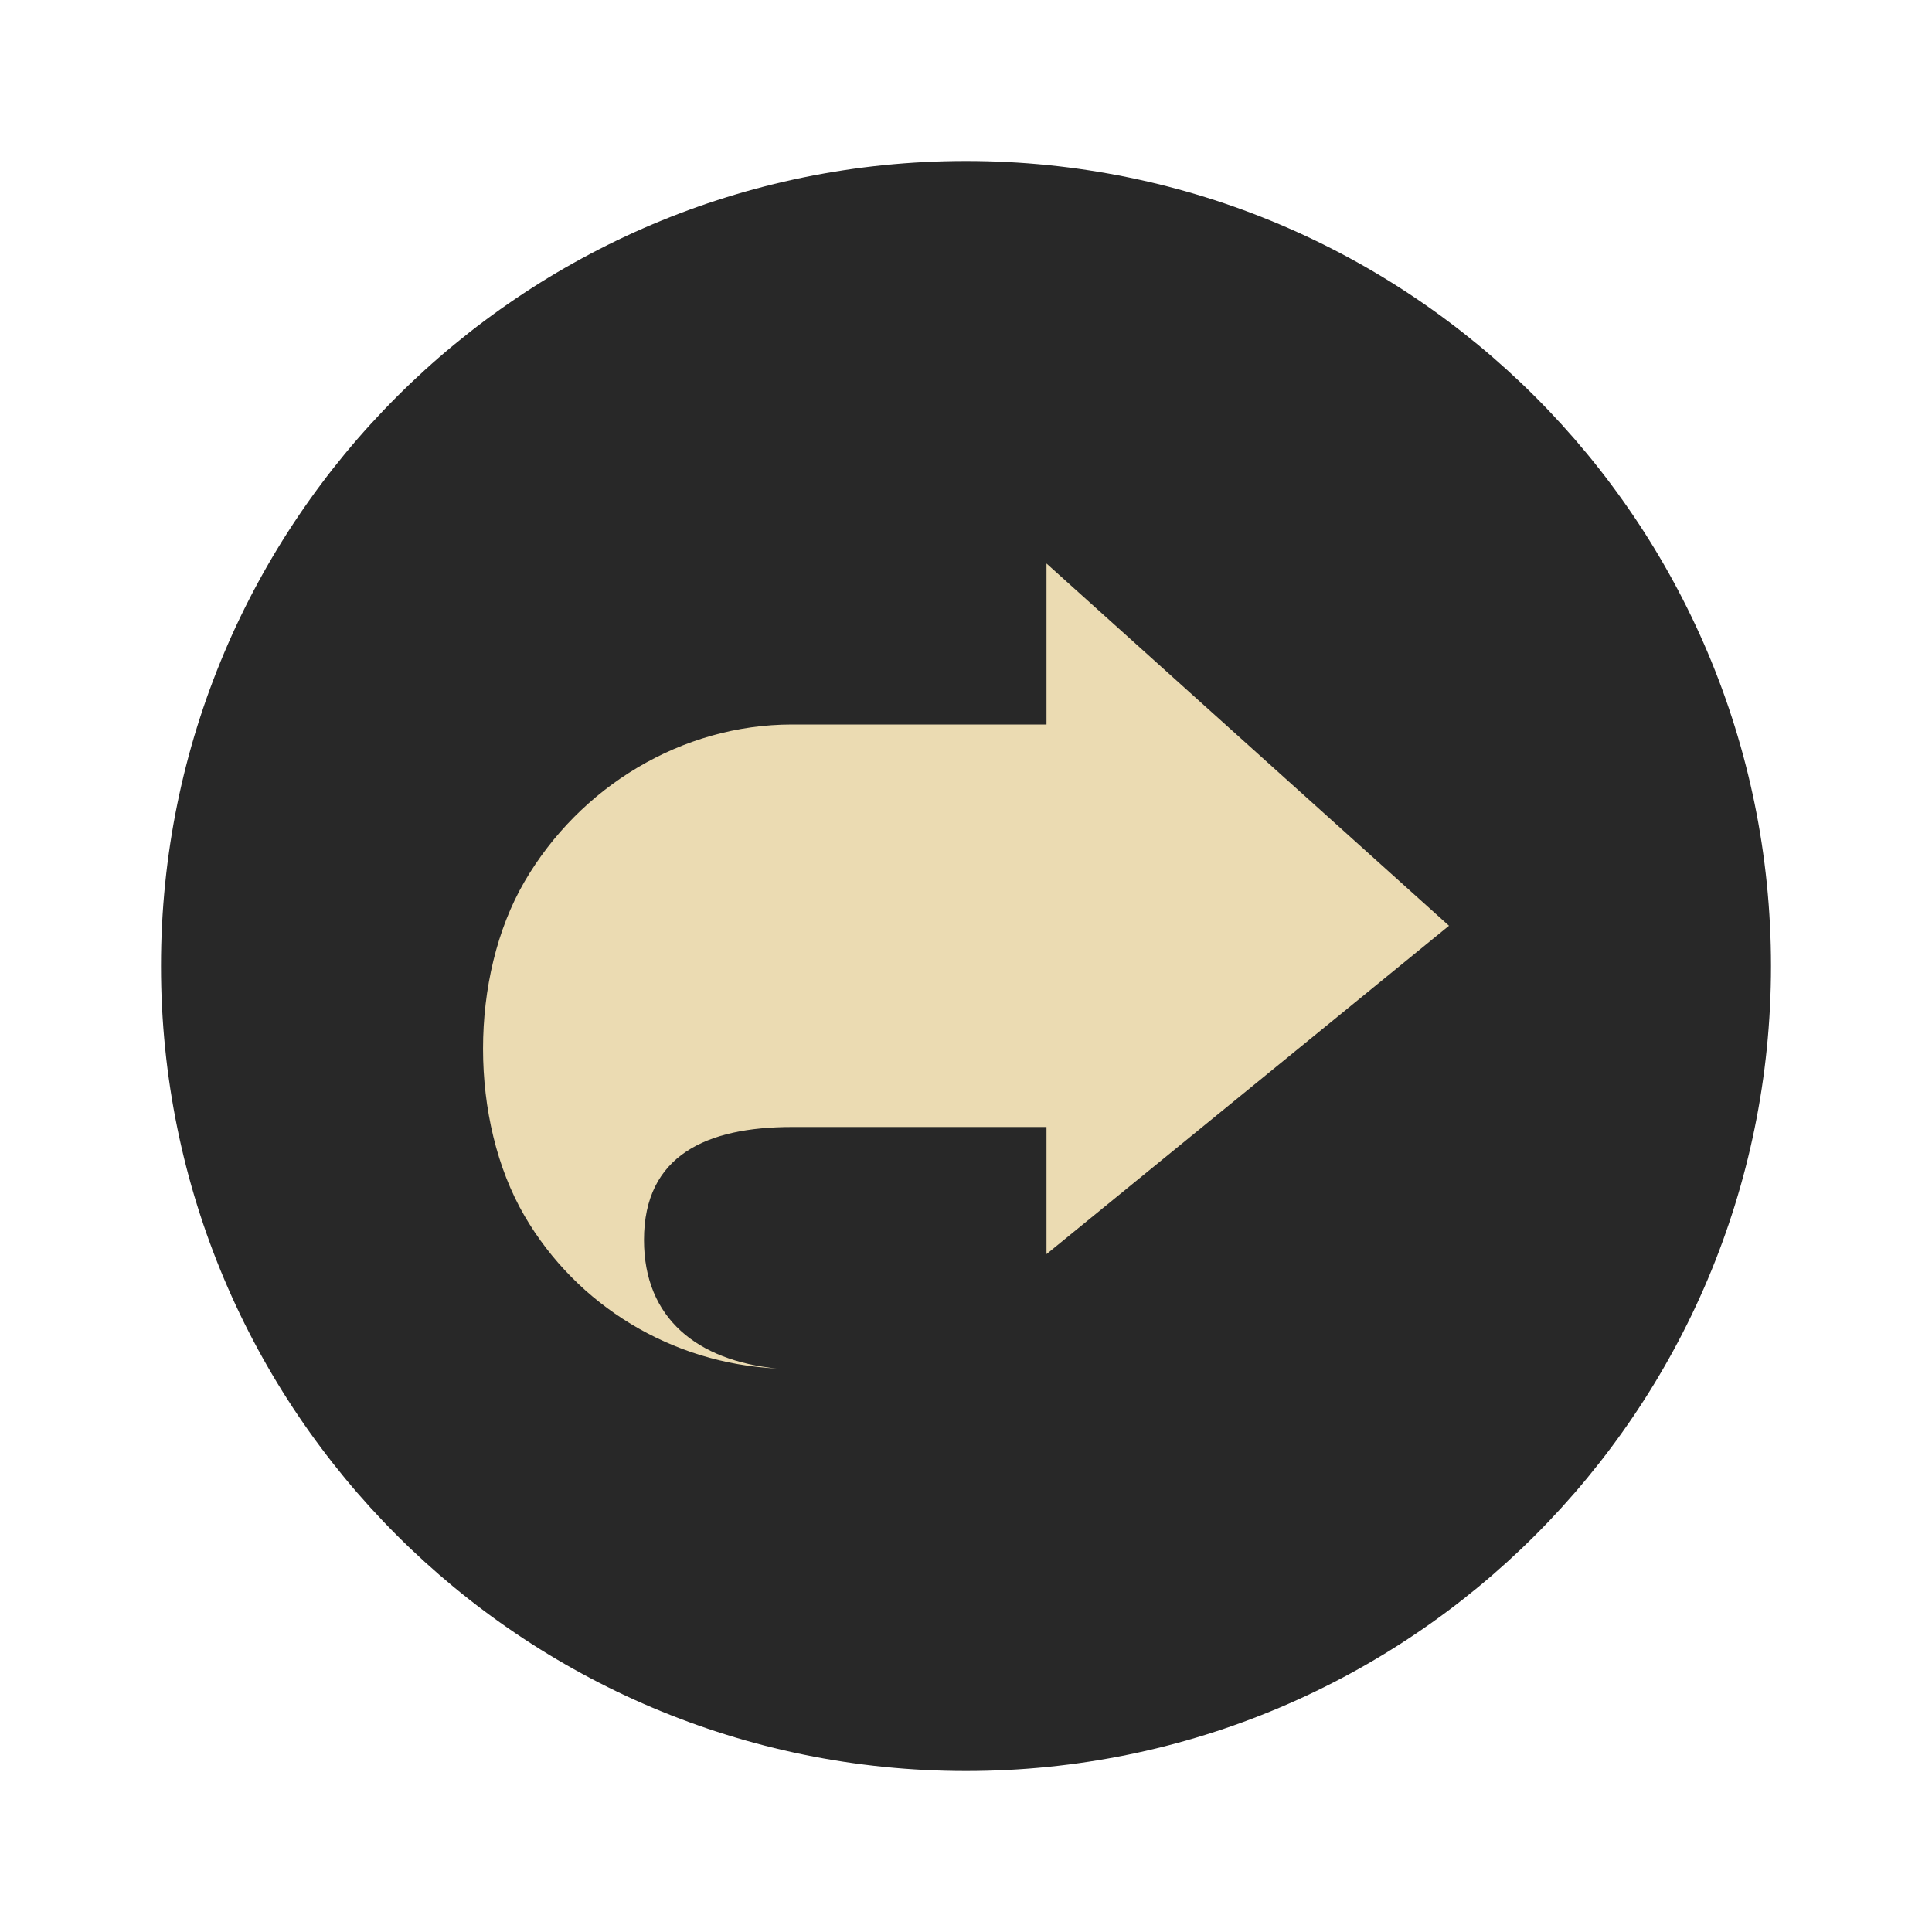
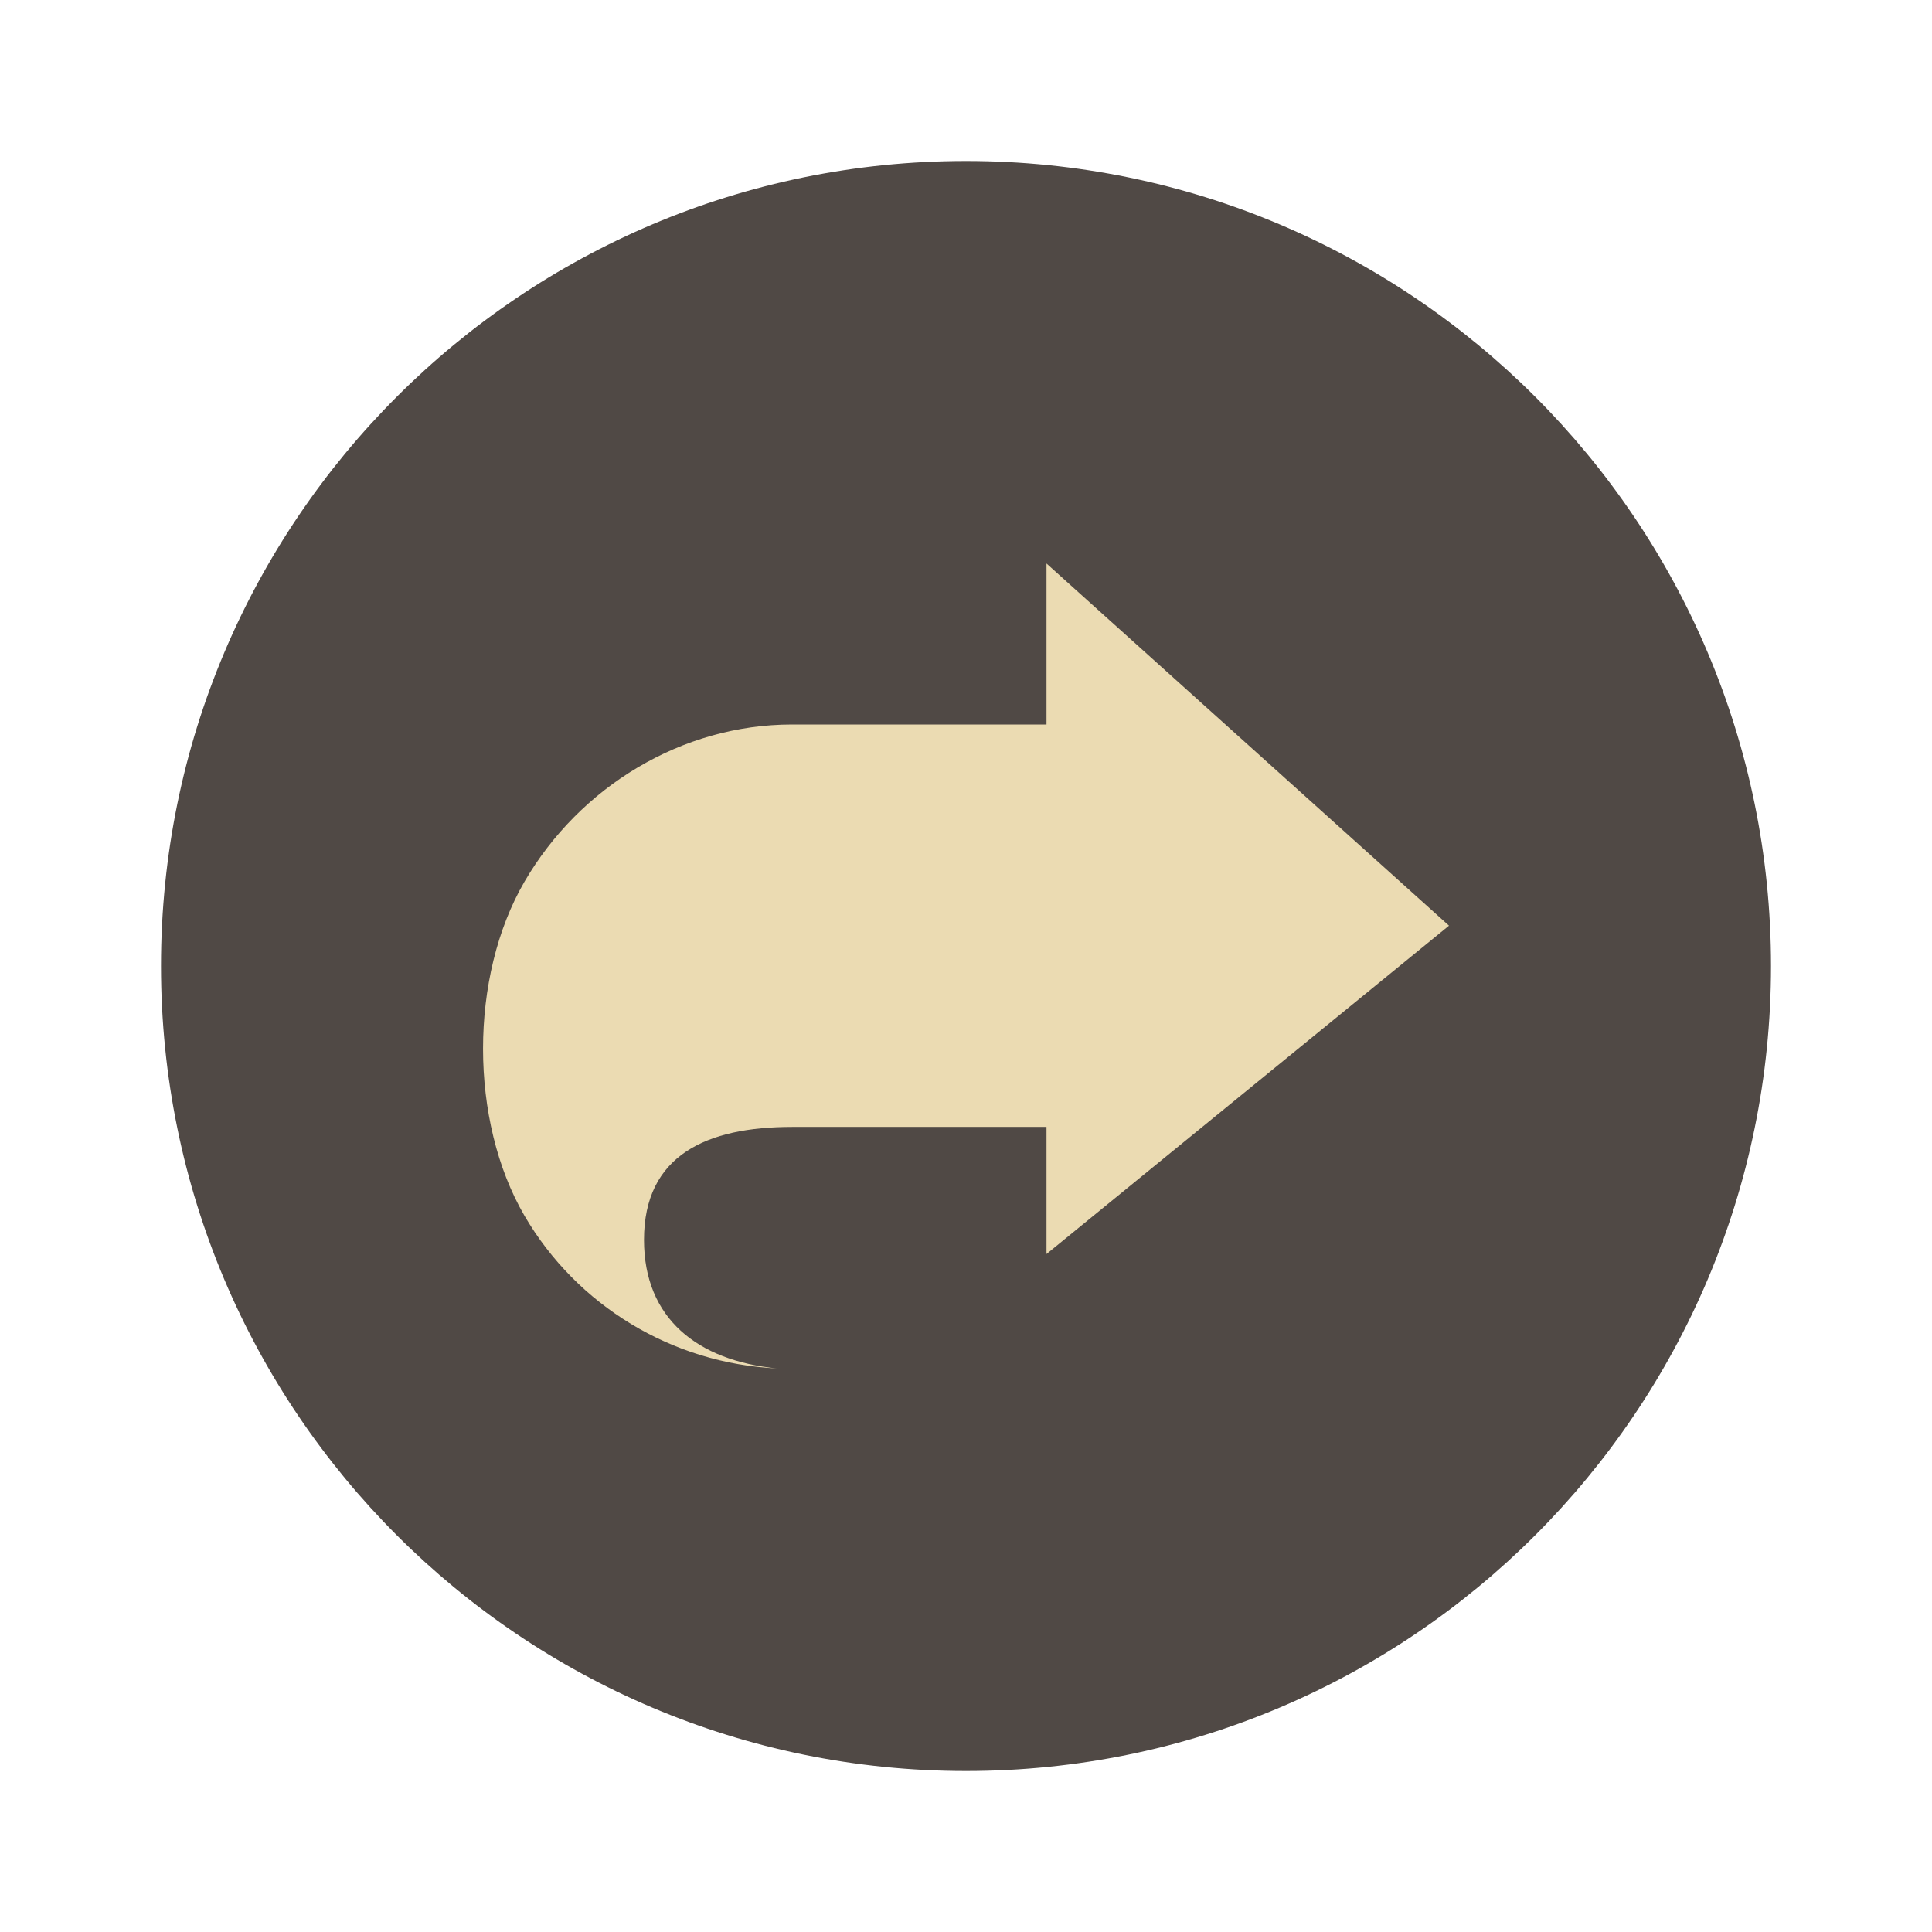
- <svg xmlns="http://www.w3.org/2000/svg" width="24" height="24" version="1.1" viewBox="0 0 24 24">
-   <circle style="fill:#282828" cx="12" cy="12" r="10" />
-   <path style="fill:#ebdbb2;fill-rule:evenodd" d="m 13,7 0,2 -3.16,0 c -1.372,8e-5 -2.639,0.774 -3.325,1.953 -0.686,1.18 -0.686,2.97 0,4.15 C 7.167,16.222 8.347,16.936 9.649,17 8.667,16.902 8,16.382 8,15.403 8,14.35 8.779,14 9.84,14 L 13,14 13,15.579 18,11.5 Z" />
+ <svg xmlns="http://www.w3.org/2000/svg" width="24" height="24" version="1.1">
+   <circle cx="12" cy="12" r="10" fill="#504945" />
+   <path d="m13 7v2h-3.16c-1.372 8e-5 -2.639 0.774-3.325 1.953-0.686 1.18-0.686 2.97 0 4.149 0.653 1.119 1.833 1.834 3.134 1.897-0.982-0.098-1.649-0.618-1.649-1.597 2e-7 -1.053 0.779-1.403 1.84-1.403h3.16v1.579l5-4.079z" fill="#ebdbb2" />
</svg>
